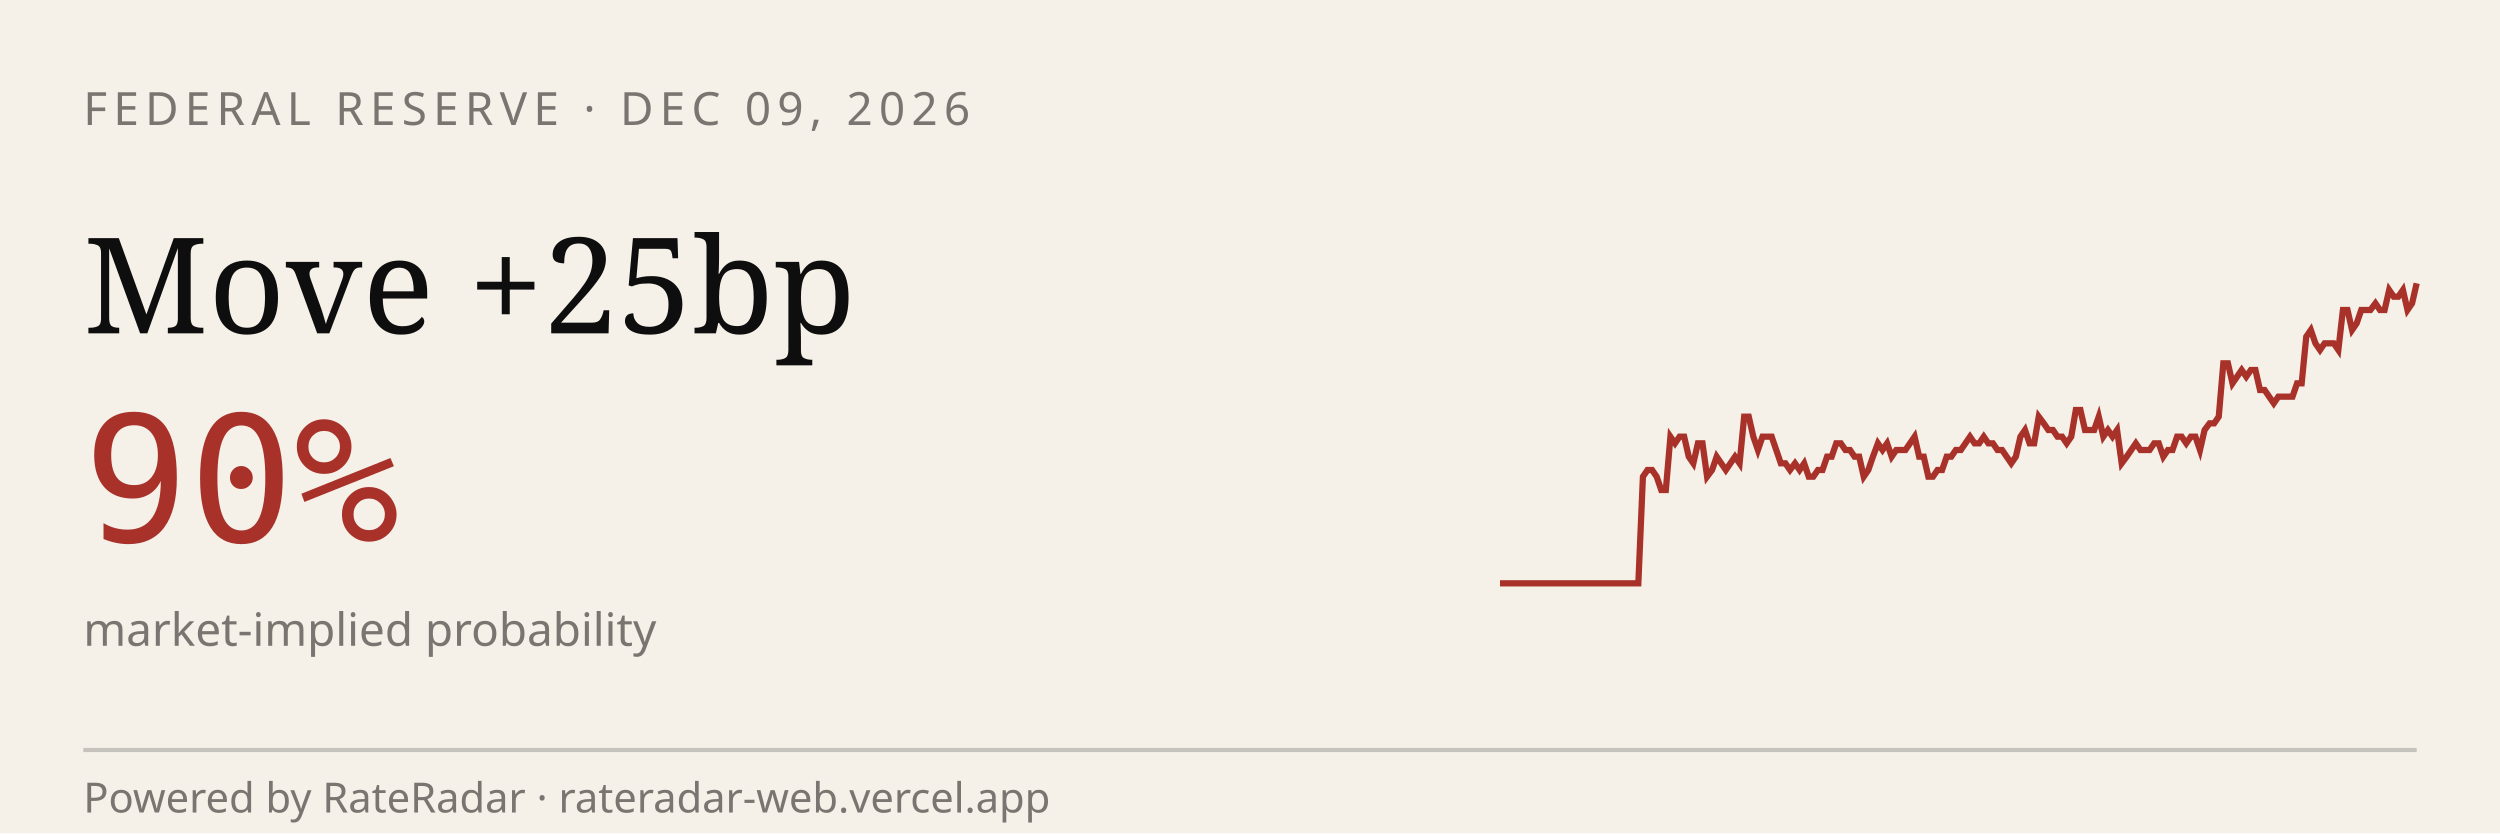
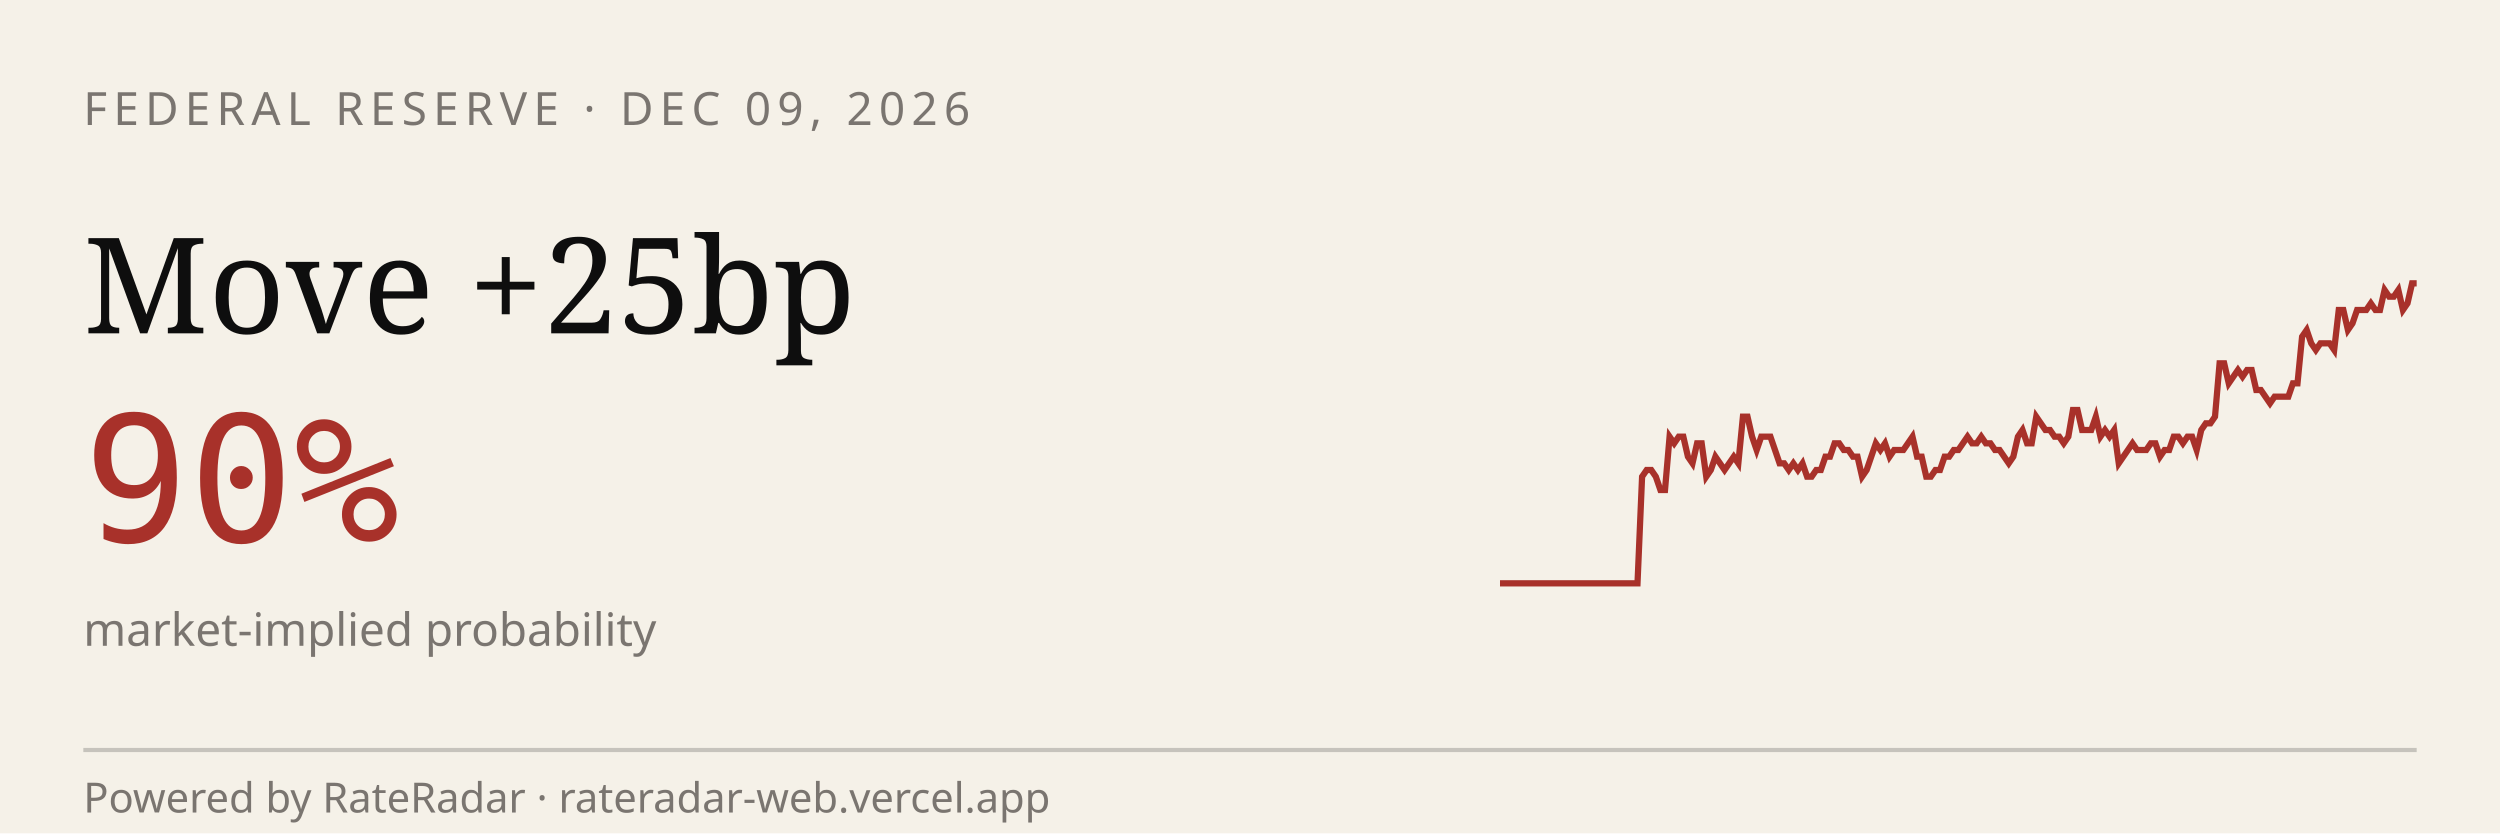
<svg xmlns="http://www.w3.org/2000/svg" viewBox="0 0 600 200" width="600" height="200" role="img" aria-label="RateRadar live odds for FED 2026-12-09">
  <rect width="600" height="200" fill="#F5F1E8" />
  <text x="20" y="30" font-family="sans-serif" font-size="11" letter-spacing="1.5" fill="#7A7570">FEDERAL RESERVE · DEC 09, 2026</text>
  <text x="20" y="80" font-family="Georgia, serif" font-size="32" fill="#0E0E0E">Move +25bp</text>
  <text x="20" y="130" font-family="monospace" font-size="42" fill="#A8312A">90%</text>
  <text x="20" y="155" font-family="sans-serif" font-size="11" fill="#7A7570">market-implied probability</text>
-   <path d="M 360.0,140.0 L 361.1,140.0 L 362.2,140.0 L 363.3,140.0 L 364.4,140.0 L 365.5,140.0 L 366.6,140.0 L 367.7,140.0 L 368.8,140.0 L 369.9,140.0 L 371.1,140.0 L 372.2,140.0 L 373.3,140.0 L 374.4,140.0 L 375.5,140.0 L 376.6,140.0 L 377.7,140.0 L 378.8,140.0 L 379.9,140.0 L 381.0,140.0 L 382.1,140.0 L 383.2,140.0 L 384.3,140.0 L 385.4,140.0 L 386.5,140.0 L 387.6,140.0 L 388.7,140.0 L 389.8,140.0 L 391.0,140.0 L 392.1,140.0 L 393.2,140.0 L 394.3,114.4 L 395.4,112.8 L 396.5,112.8 L 397.6,114.4 L 398.7,117.6 L 399.8,117.6 L 400.9,104.8 L 402.0,106.4 L 403.1,104.8 L 404.2,104.8 L 405.3,109.6 L 406.4,111.2 L 407.5,106.4 L 408.6,106.4 L 409.7,114.4 L 410.9,112.8 L 412.0,109.6 L 413.1,111.2 L 414.2,112.8 L 415.3,111.2 L 416.4,109.6 L 417.5,111.2 L 418.6,100.0 L 419.7,100.0 L 420.8,104.8 L 421.9,108.0 L 423.0,104.8 L 424.1,104.8 L 425.2,104.8 L 426.3,108.0 L 427.4,111.2 L 428.5,111.2 L 429.6,112.8 L 430.8,111.2 L 431.9,112.8 L 433.0,111.2 L 434.1,114.4 L 435.2,114.4 L 436.3,112.8 L 437.4,112.8 L 438.5,109.6 L 439.6,109.6 L 440.7,106.4 L 441.8,106.4 L 442.9,108.0 L 444.0,108.0 L 445.1,109.6 L 446.2,109.6 L 447.3,114.4 L 448.4,112.8 L 449.5,109.6 L 450.7,106.4 L 451.8,108.0 L 452.9,106.4 L 454.0,109.6 L 455.1,108.0 L 456.2,108.0 L 457.3,108.0 L 458.4,106.4 L 459.5,104.8 L 460.6,109.6 L 461.7,109.6 L 462.8,114.4 L 463.9,114.4 L 465.0,112.8 L 466.1,112.8 L 467.2,109.6 L 468.3,109.6 L 469.4,108.0 L 470.6,108.0 L 471.7,106.4 L 472.8,104.8 L 473.9,106.4 L 475.0,106.4 L 476.1,104.8 L 477.2,106.4 L 478.3,106.4 L 479.4,108.0 L 480.5,108.0 L 481.6,109.6 L 482.7,111.2 L 483.8,109.6 L 484.9,104.8 L 486.0,103.2 L 487.1,106.4 L 488.2,106.4 L 489.3,100.0 L 490.5,101.6 L 491.6,103.2 L 492.7,103.2 L 493.8,104.8 L 494.9,104.8 L 496.0,106.4 L 497.1,104.8 L 498.2,98.4 L 499.3,98.4 L 500.4,103.2 L 501.5,103.2 L 502.6,103.2 L 503.7,100.0 L 504.8,104.8 L 505.9,103.2 L 507.0,104.8 L 508.1,103.2 L 509.2,111.2 L 510.4,109.6 L 511.5,108.0 L 512.6,106.4 L 513.7,108.0 L 514.8,108.0 L 515.9,108.0 L 517.0,106.4 L 518.1,106.4 L 519.2,109.6 L 520.3,108.0 L 521.4,108.0 L 522.5,104.8 L 523.6,104.8 L 524.7,106.4 L 525.8,104.8 L 526.9,104.8 L 528.0,108.0 L 529.1,103.2 L 530.3,101.6 L 531.4,101.6 L 532.5,100.0 L 533.6,87.2 L 534.7,87.2 L 535.8,92.0 L 536.9,90.4 L 538.0,88.8 L 539.1,90.4 L 540.2,88.8 L 541.3,88.8 L 542.4,93.6 L 543.5,93.6 L 544.6,95.2 L 545.7,96.8 L 546.8,95.2 L 547.9,95.2 L 549.0,95.2 L 550.2,95.2 L 551.3,92.0 L 552.4,92.0 L 553.5,80.8 L 554.6,79.2 L 555.7,82.4 L 556.8,84.0 L 557.9,82.4 L 559.0,82.4 L 560.1,82.4 L 561.2,84.0 L 562.3,74.4 L 563.4,74.4 L 564.5,79.2 L 565.6,77.6 L 566.7,74.4 L 567.8,74.4 L 568.9,74.4 L 570.1,72.8 L 571.2,74.4 L 572.3,74.4 L 573.4,69.6 L 574.5,71.2 L 575.6,71.2 L 576.7,69.6 L 577.8,74.4 L 578.9,72.8 L 580.0,68.0" stroke="#A8312A" stroke-width="1.5" fill="none" />
+   <path d="M 360.0,140.0 L 361.1,140.0 L 362.2,140.0 L 363.3,140.0 L 364.4,140.0 L 365.5,140.0 L 366.6,140.0 L 367.7,140.0 L 368.8,140.0 L 369.9,140.0 L 371.0,140.0 L 372.1,140.0 L 373.2,140.0 L 374.3,140.0 L 375.4,140.0 L 376.5,140.0 L 377.6,140.0 L 378.7,140.0 L 379.8,140.0 L 380.9,140.0 L 382.0,140.0 L 383.1,140.0 L 384.2,140.0 L 385.3,140.0 L 386.4,140.0 L 387.5,140.0 L 388.6,140.0 L 389.7,140.0 L 390.8,140.0 L 391.9,140.0 L 393.0,140.0 L 394.1,114.4 L 395.2,112.8 L 396.3,112.8 L 397.4,114.4 L 398.5,117.6 L 399.6,117.6 L 400.7,104.8 L 401.8,106.4 L 402.9,104.8 L 404.0,104.8 L 405.1,109.6 L 406.2,111.2 L 407.3,106.4 L 408.4,106.4 L 409.5,114.4 L 410.6,112.8 L 411.7,109.6 L 412.8,111.2 L 413.9,112.8 L 415.0,111.2 L 416.1,109.6 L 417.2,111.2 L 418.3,100.0 L 419.4,100.0 L 420.5,104.8 L 421.6,108.0 L 422.7,104.8 L 423.8,104.8 L 424.9,104.8 L 426.0,108.0 L 427.1,111.2 L 428.2,111.2 L 429.3,112.8 L 430.4,111.2 L 431.5,112.8 L 432.6,111.2 L 433.7,114.4 L 434.8,114.4 L 435.9,112.8 L 437.0,112.8 L 438.1,109.6 L 439.2,109.6 L 440.3,106.4 L 441.4,106.4 L 442.5,108.0 L 443.6,108.0 L 444.7,109.6 L 445.8,109.6 L 446.9,114.4 L 448.0,112.8 L 449.1,109.6 L 450.2,106.4 L 451.3,108.0 L 452.4,106.4 L 453.5,109.6 L 454.6,108.0 L 455.7,108.0 L 456.8,108.0 L 457.9,106.4 L 459.0,104.8 L 460.1,109.6 L 461.2,109.6 L 462.3,114.4 L 463.4,114.4 L 464.5,112.8 L 465.6,112.8 L 466.7,109.6 L 467.8,109.6 L 468.9,108.0 L 470.0,108.0 L 471.1,106.4 L 472.2,104.8 L 473.3,106.4 L 474.4,106.4 L 475.5,104.8 L 476.6,106.4 L 477.7,106.4 L 478.8,108.0 L 479.9,108.0 L 481.0,109.6 L 482.1,111.2 L 483.2,109.6 L 484.3,104.8 L 485.4,103.2 L 486.5,106.4 L 487.6,106.4 L 488.7,100.0 L 489.8,101.6 L 490.9,103.2 L 492.0,103.2 L 493.1,104.8 L 494.2,104.8 L 495.3,106.4 L 496.4,104.8 L 497.5,98.4 L 498.6,98.4 L 499.7,103.2 L 500.8,103.2 L 501.9,103.2 L 503.0,100.0 L 504.1,104.8 L 505.2,103.2 L 506.3,104.8 L 507.4,103.2 L 508.5,111.2 L 509.6,109.6 L 510.7,108.0 L 511.8,106.4 L 512.9,108.0 L 514.0,108.0 L 515.1,108.0 L 516.2,106.4 L 517.3,106.4 L 518.4,109.6 L 519.5,108.0 L 520.6,108.0 L 521.7,104.8 L 522.8,104.8 L 523.9,106.4 L 525.0,104.8 L 526.1,104.8 L 527.2,108.0 L 528.3,103.2 L 529.4,101.6 L 530.5,101.6 L 531.6,100.0 L 532.7,87.2 L 533.8,87.2 L 534.9,92.0 L 536.0,90.4 L 537.1,88.8 L 538.2,90.4 L 539.3,88.8 L 540.4,88.8 L 541.5,93.6 L 542.6,93.6 L 543.7,95.2 L 544.8,96.8 L 545.9,95.2 L 547.0,95.2 L 548.1,95.2 L 549.2,95.2 L 550.3,92.0 L 551.4,92.0 L 552.5,80.8 L 553.6,79.2 L 554.7,82.4 L 555.8,84.0 L 556.9,82.4 L 558.0,82.4 L 559.1,82.4 L 560.2,84.0 L 561.3,74.4 L 562.4,74.4 L 563.5,79.2 L 564.6,77.6 L 565.7,74.4 L 566.8,74.4 L 567.9,74.4 L 569.0,72.8 L 570.1,74.4 L 571.2,74.4 L 572.3,69.6 L 573.4,71.2 L 574.5,71.2 L 575.6,69.6 L 576.7,74.4 L 577.8,72.8 L 578.9,68.0 L 580.0,68.0" stroke="#A8312A" stroke-width="1.5" fill="none" />
  <line x1="20" y1="180" x2="580" y2="180" stroke="#0E0E0E33" />
  <text x="20" y="195" font-family="sans-serif" font-size="10" fill="#7A7570">Powered by RateRadar · rateradar-web.vercel.app</text>
</svg>
